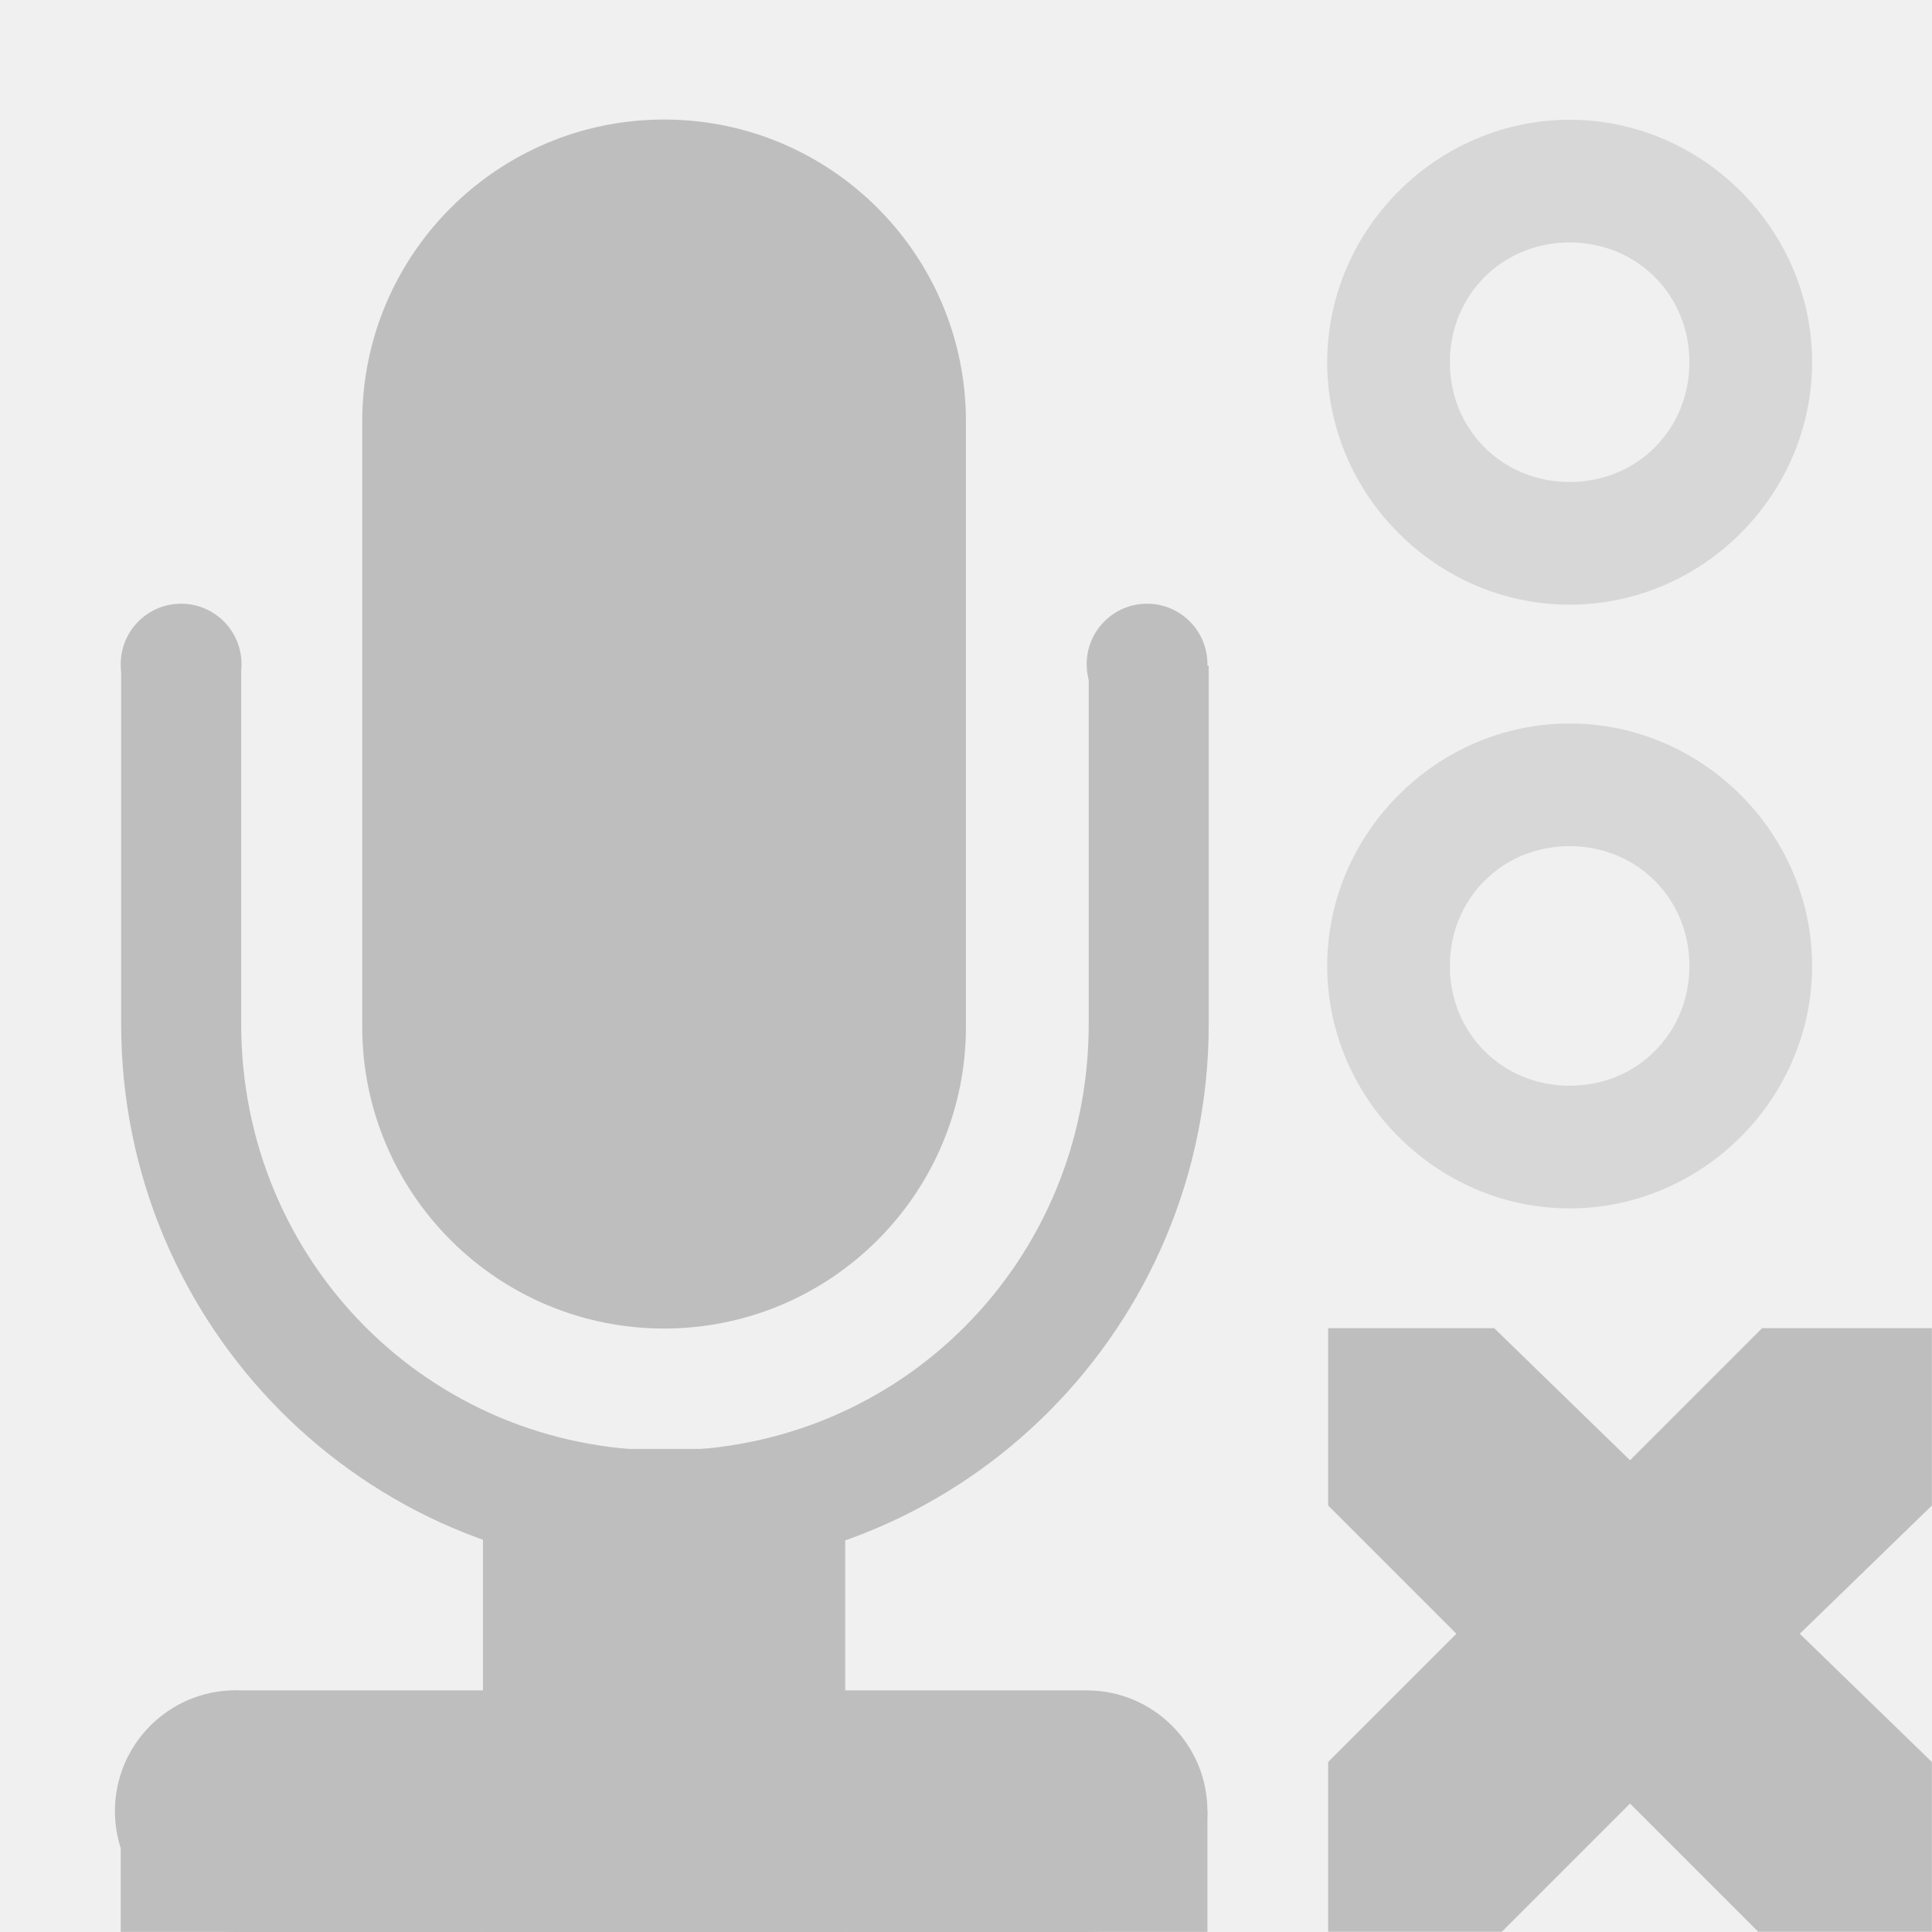
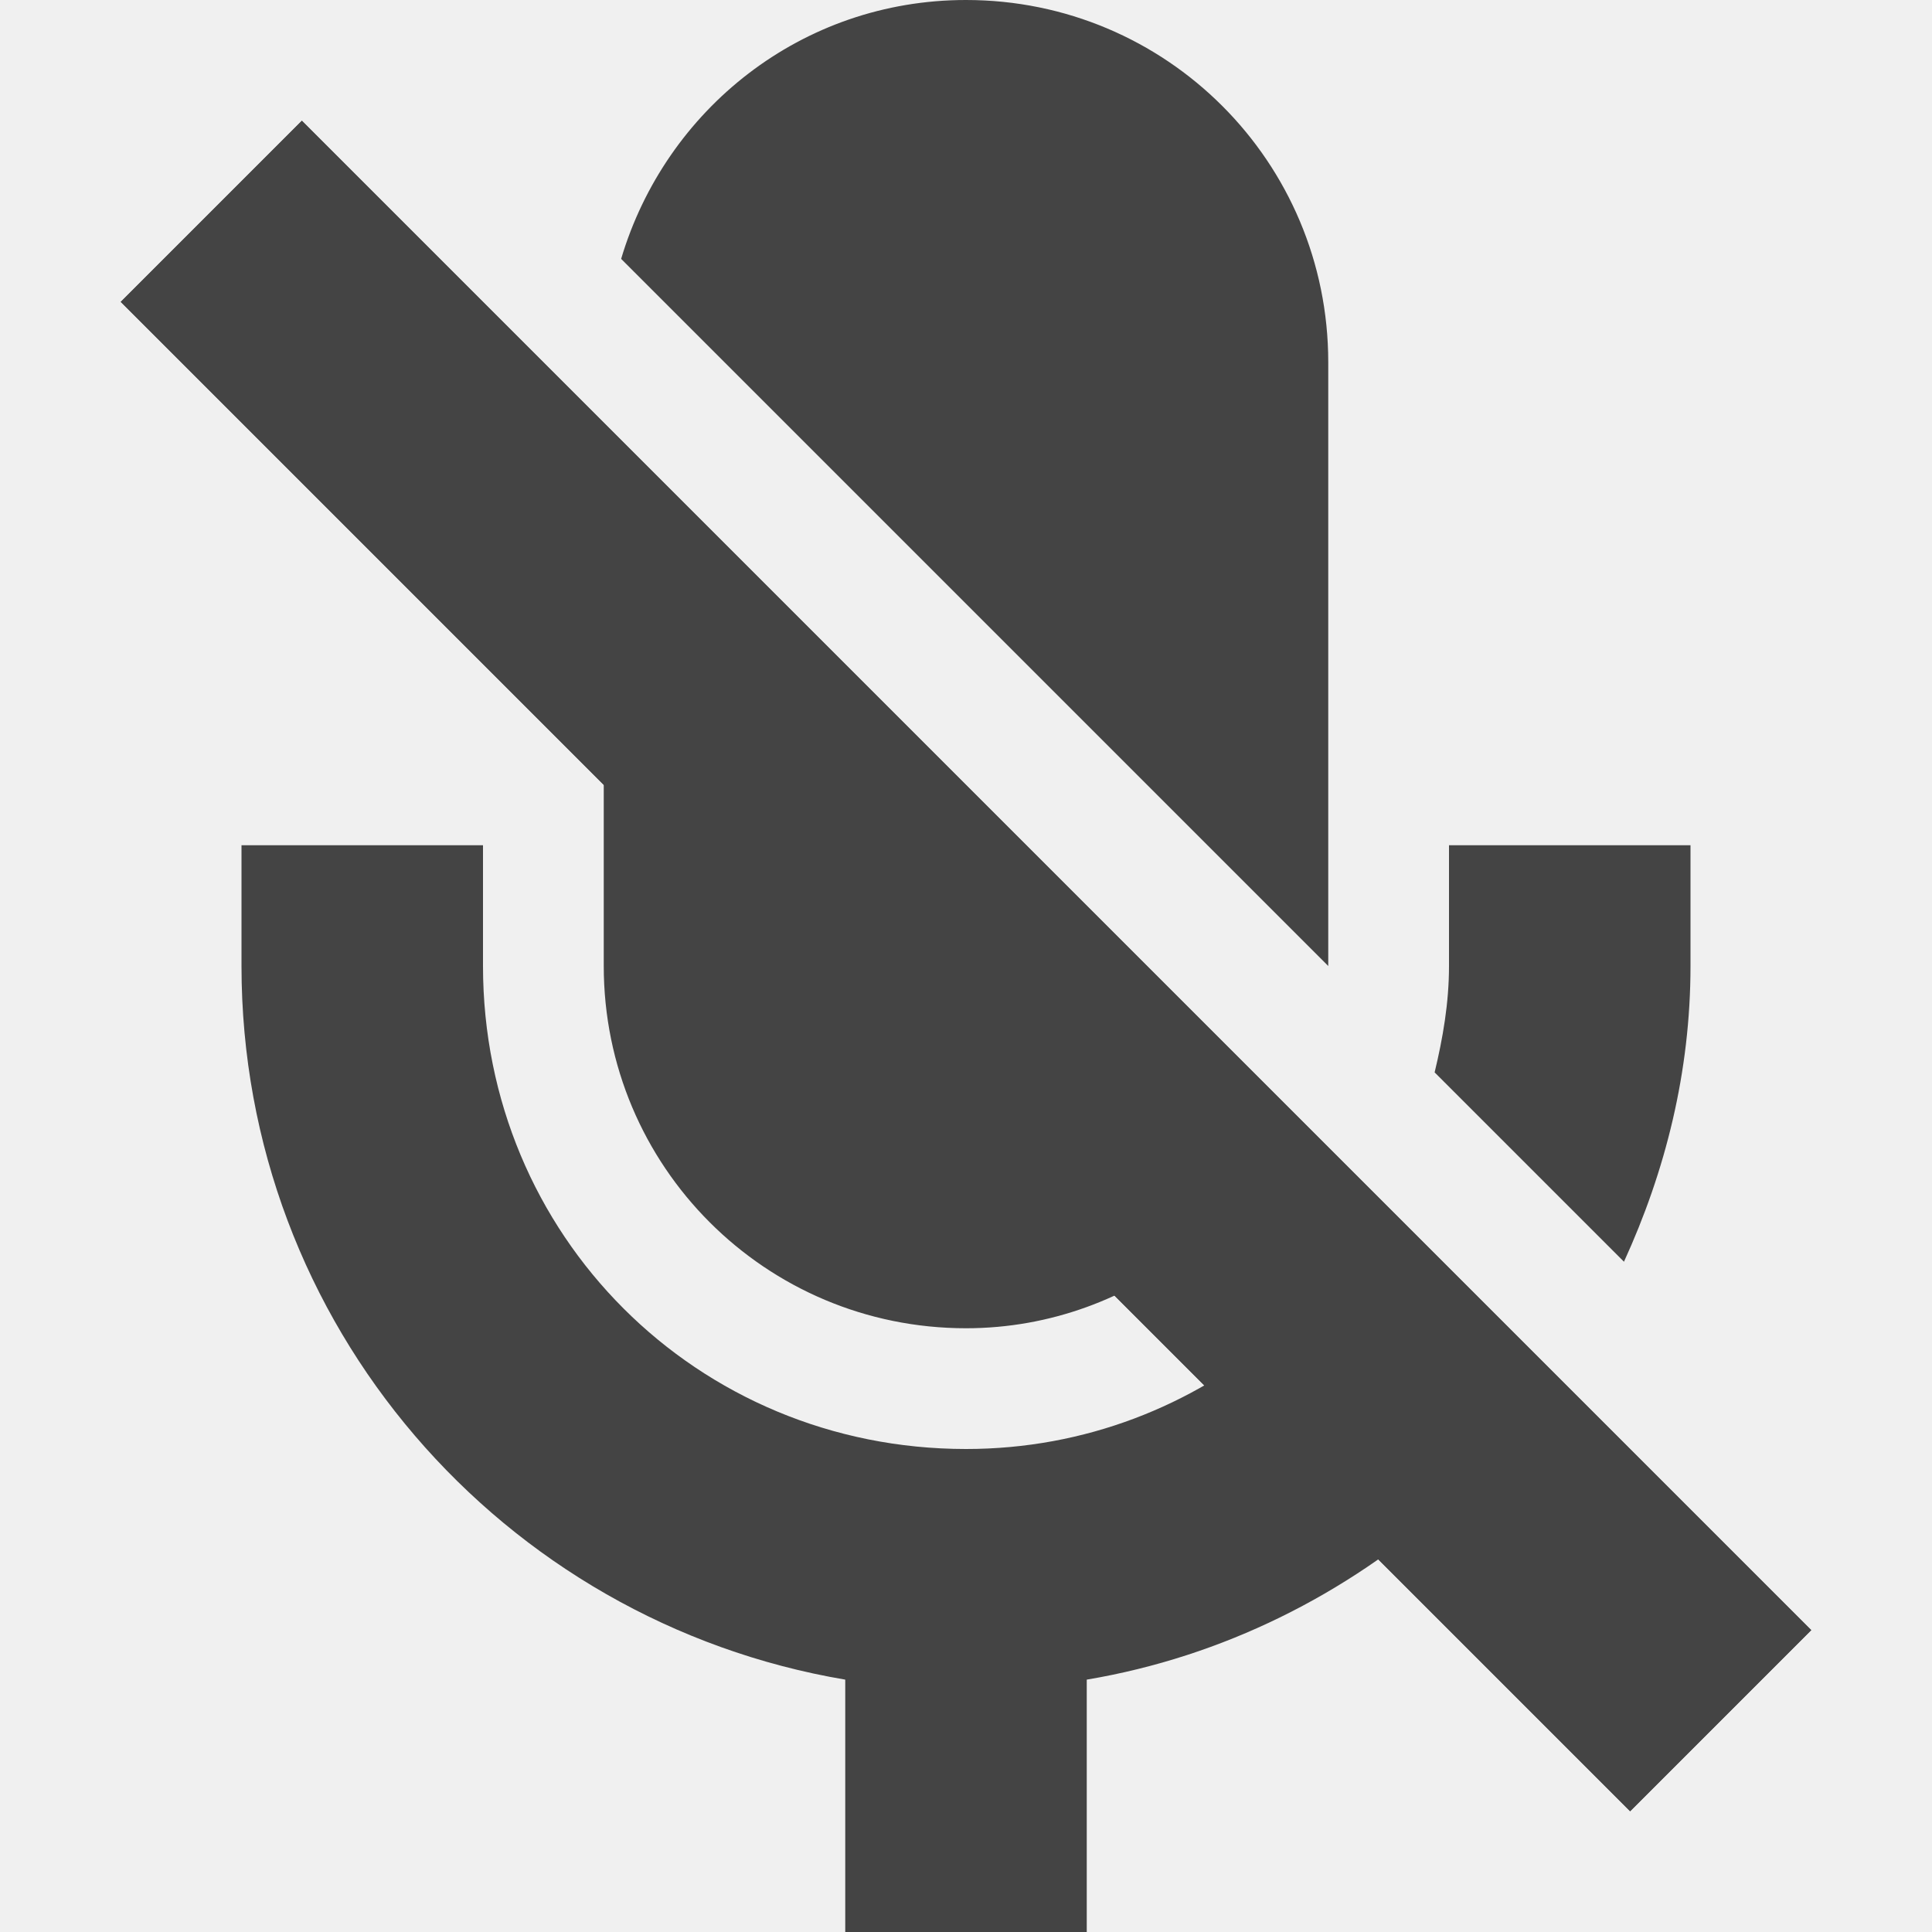
- <svg xmlns="http://www.w3.org/2000/svg" width="16" height="16.001" version="1.1">
-   <defs>
-     <clipPath id="clipPath6810-7-87" clipPathUnits="userSpaceOnUse">
-       <rect width="14" height="11" x="21" y="281" style="fill:none;stroke:#ffffff;stroke-width:2;stroke-linecap:round;stroke-linejoin:round" />
-     </clipPath>
-   </defs>
-   <g id="layer9" transform="translate(-121,-197)">
-     <rect width="5" height="10.013" x="124" y="197.99" rx="2.5" ry="2.5" style="fill:#bebebe" />
-     <path d="m 27.969,273.625 c -2.502,0 -4.531,2.029 -4.531,4.531 l 0,5.812 c 0,2.502 2.029,4.531 4.531,4.531 2.502,0 4.531,-2.029 4.531,-4.531 l 0,-5.812 c 0,-2.502 -2.029,-4.531 -4.531,-4.531 z m 0,1 c 1.964,0 3.531,1.567 3.531,3.531 l 0,5.812 c 0,1.964 -1.567,3.531 -3.531,3.531 -1.964,0 -3.531,-1.567 -3.531,-3.531 l 0,-5.812 c 0,-1.964 1.567,-3.531 3.531,-3.531 z" clip-path="url(#clipPath6810-7-87)" transform="matrix(0.993968,0,0,1,98.7069,-78.48614)" style="fill:#bebebe" />
-     <path d="m 24,361 a 1,1 0 1 1 -2,0 1,1 0 1 1 2,0 z" transform="matrix(0.5,0,0,0.5,111,22)" style="fill:#bebebe" />
-     <path d="m 24,361 a 1,1 0 1 1 -2,0 1,1 0 1 1 2,0 z" transform="matrix(0.5,0,0,0.5,119,22)" style="fill:#bebebe" />
-     <path d="M 122.906,211 A 1.001,1.001 0 1 0 123,213 l 7,0 a 1,1 0 1 0 0,-2 l -7,0 a 1,1 0 0 0 -0.094,0 z" style="fill:#bebebe" />
-     <rect width="9" height="1" x="122" y="212" style="fill:#bebebe" />
-     <rect width="3" height="4" x="125" y="209" style="fill:#bebebe" />
-     <path d="m 134,197.992 c -1.099,0 -2.008,0.909 -2.008,2.008 0,1.099 0.909,2.008 2.008,2.008 1.099,0 2.008,-0.909 2.008,-2.008 0,-1.099 -0.909,-2.008 -2.008,-2.008 z m 0,1.016 c 0.558,0 0.992,0.434 0.992,0.992 0,0.558 -0.434,0.992 -0.992,0.992 -0.558,0 -0.992,-0.434 -0.992,-0.992 0,-0.558 0.434,-0.992 0.992,-0.992 z" style="opacity:0.5;fill:#bebebe" />
-     <path d="m 134,202.992 c -1.099,0 -2.008,0.909 -2.008,2.008 0,1.099 0.909,2.008 2.008,2.008 1.099,0 2.008,-0.909 2.008,-2.008 0,-1.099 -0.909,-2.008 -2.008,-2.008 z m 0,1.016 c 0.558,0 0.992,0.434 0.992,0.992 0,0.558 -0.434,0.992 -0.992,0.992 -0.558,0 -0.992,-0.434 -0.992,-0.992 0,-0.558 0.434,-0.992 0.992,-0.992 z" style="opacity:0.5;fill:#bebebe" />
-     <path d="m 132,208 1.375,0 1.125,1.094 1.094,-1.094 1.406,0 0,1.469 -1.094,1.062 1.094,1.062 0,1.406 -1.438,0 -1.062,-1.062 -1.062,1.062 -1.438,0 0,-1.406 1.062,-1.062 -1.062,-1.062 0,-1.469 z" style="fill:#bebebe" />
-   </g>
+ <svg xmlns="http://www.w3.org/2000/svg" width="16" height="16" version="1.1">
+   <path style="fill:#444444" d="M 8,0 C 6.64,0 5.512,0.906 5.144,2.144 L 11,8 V 3 C 11,1.34 9.66,0 8,0 Z M 5,5.5 V 8 C 5,9.66 6.34,11 8,11 8.702,11 9.339,10.751 9.85,10.35 Z M 2,7 V 8 C 2,10.97 4.16,13.43 7,13.91 V 16 H 9 V 13.91 C 10.134,13.719 11.15,13.202 11.973,12.473 L 10.562,11.062 C 9.87,11.642 8.986,12 8,12 5.77,12 4,10.23 4,8 V 7 Z M 12,7 V 8 C 12,8.307 11.949,8.597 11.881,8.881 L 13.449,10.449 C 13.792,9.7 14,8.878 14,8 V 7 Z" />
+   <path style="fill:#444444" d="M 2.5,1 15,13.5 13.5,15 1,2.5 Z" />
+   <path style="fill:#444444" d="M 2.5,1 15,13.5 13.5,15 1,2.5 Z" />
</svg>
